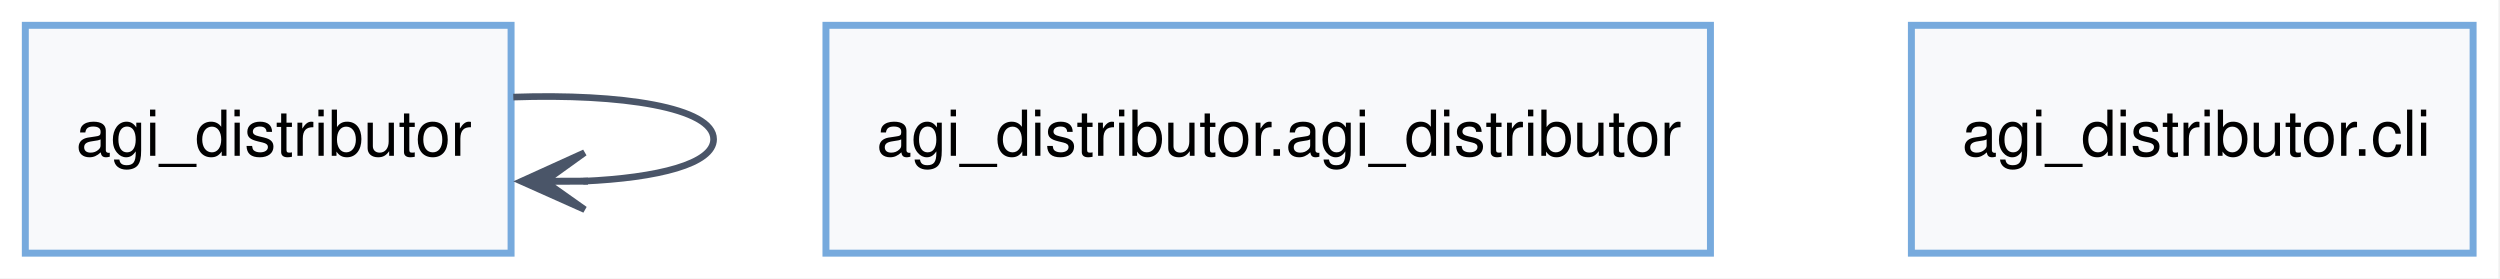
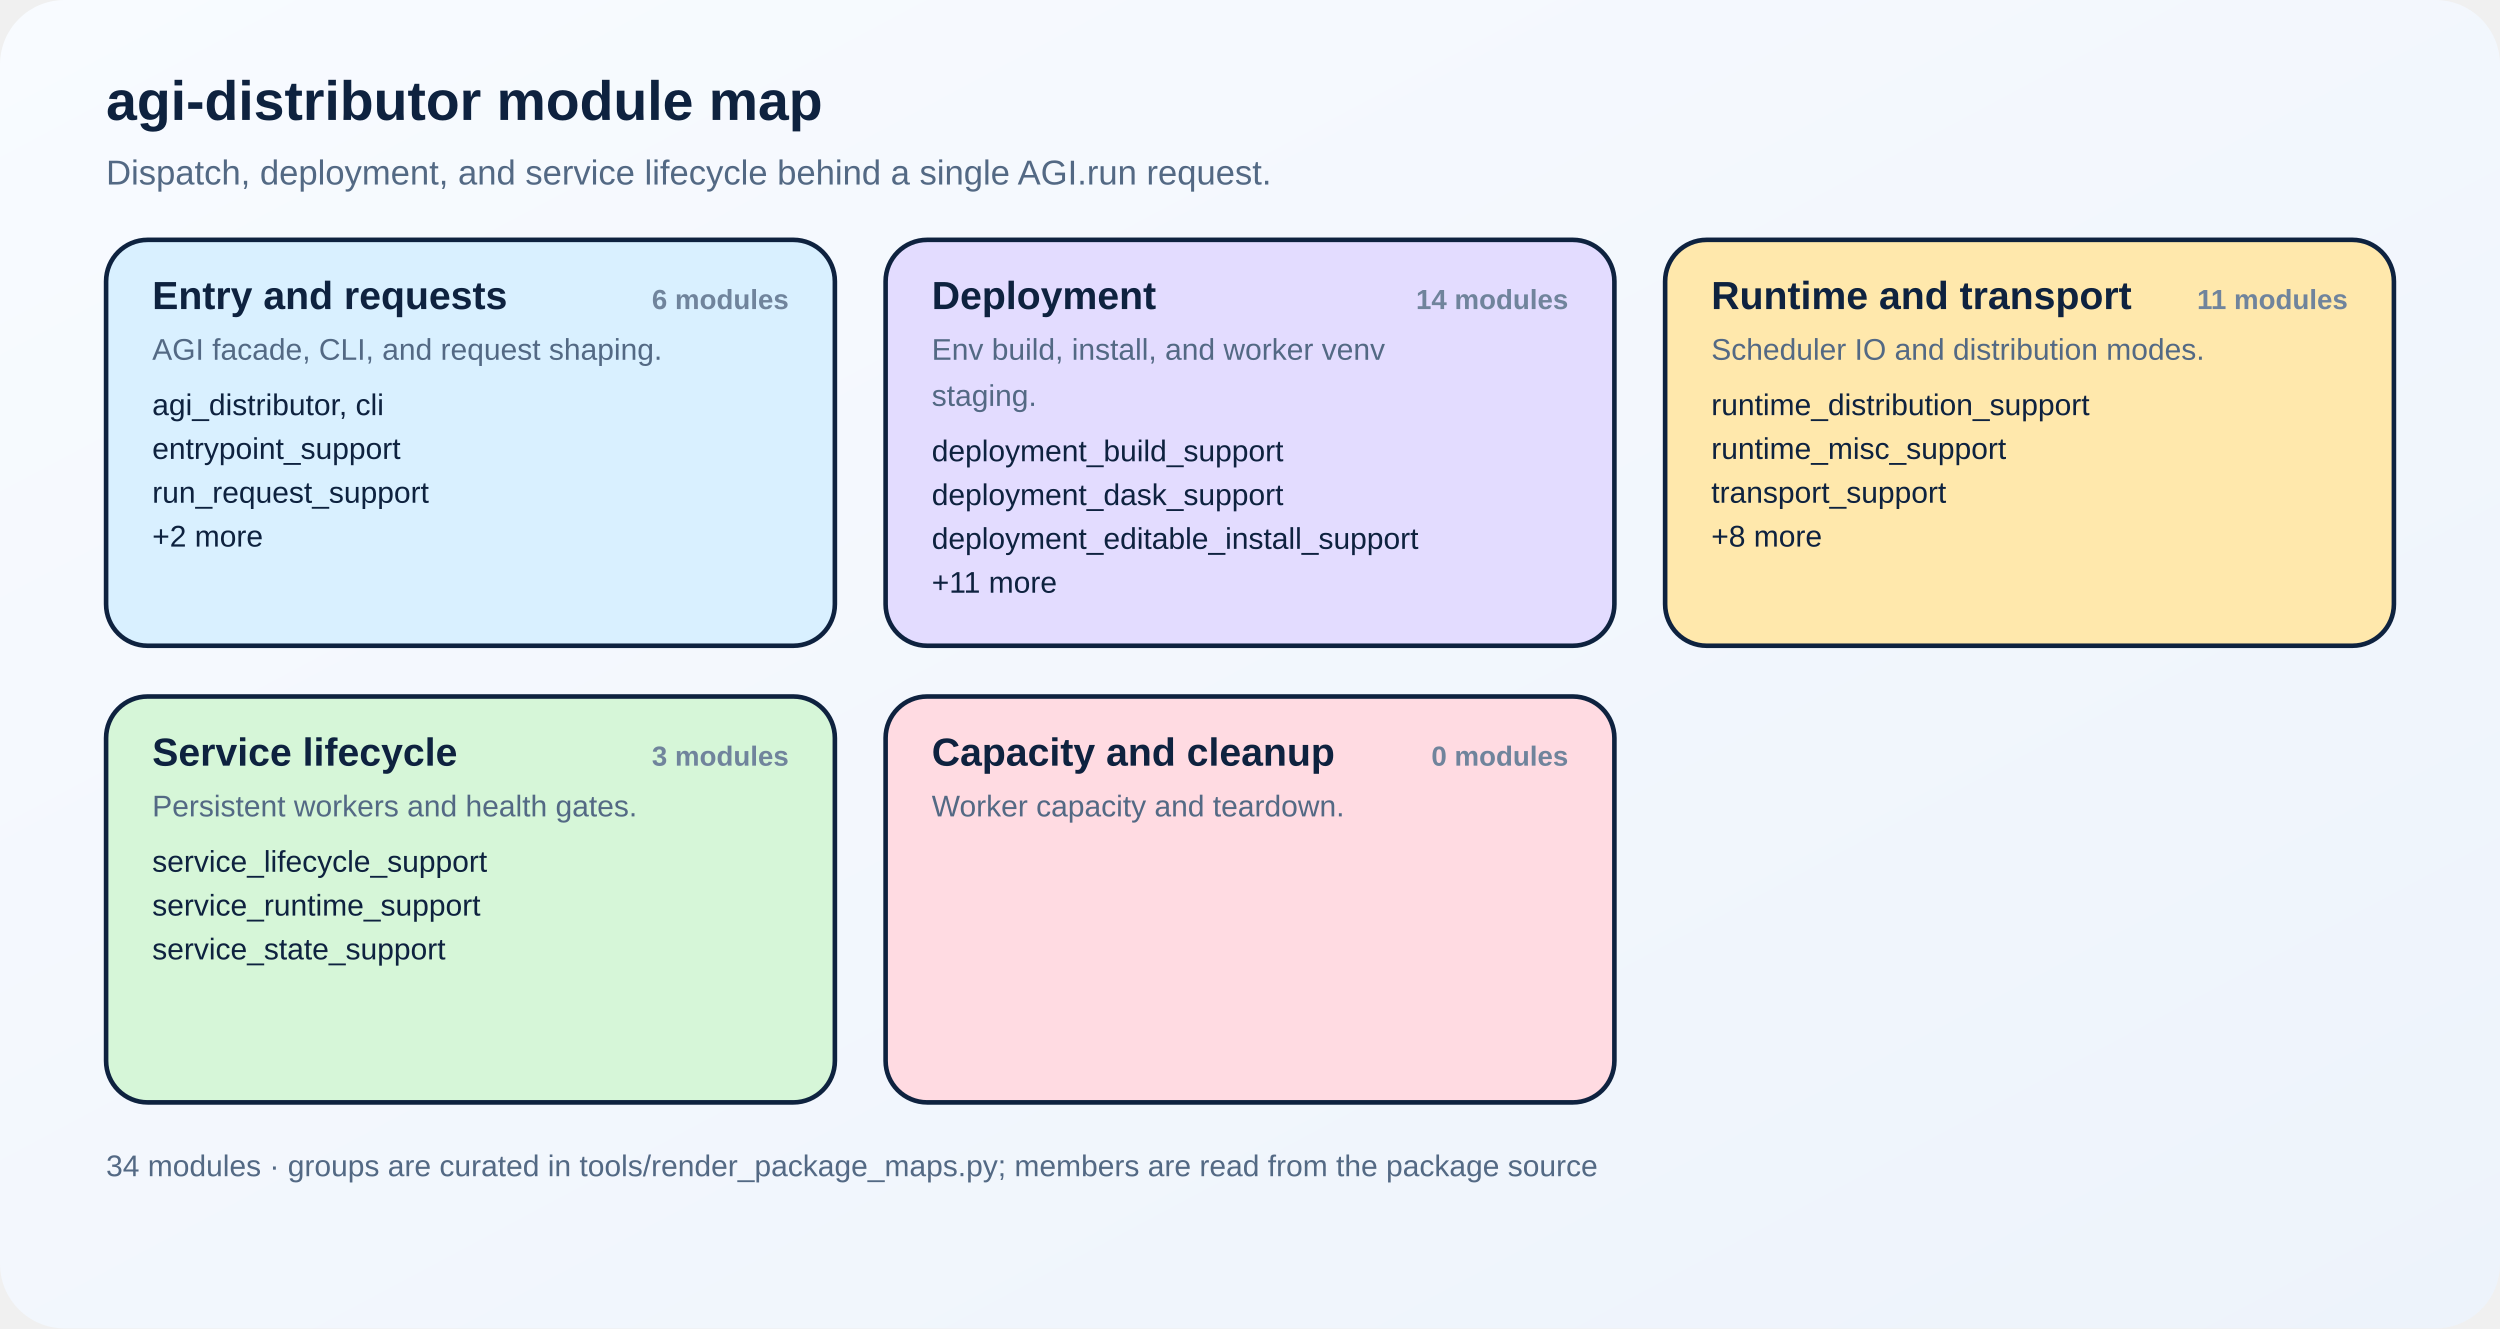
- <svg xmlns="http://www.w3.org/2000/svg" width="395pt" height="44pt" viewBox="0.00 0.00 395.00 44.00">
-   <g id="graph0" class="graph" transform="scale(1 1) rotate(0) translate(4 40)">
-     <polygon fill="white" stroke="none" points="-4,4 -4,-40 390.75,-40 390.75,4 -4,4" />
-     <g id="node1" class="node">
-       <polygon fill="#f8f9fb" stroke="#77aadd" stroke-width="1.1" points="76.75,-36 0,-36 0,0 76.75,0 76.75,-36" />
-       <text xml:space="preserve" text-anchor="start" x="8" y="-15.38" font-family="Helvetica,sans-Serif" font-size="10.00">agi_distributor</text>
-     </g>
-     <g id="edge1" class="edge">
-       <path fill="none" stroke="#4a5568" stroke-width="1.05" d="M77.1,-24.66C94.11,-25.25 108.75,-23.03 108.75,-18 108.75,-14.11 99.99,-11.9 88.15,-11.37" />
-       <polygon fill="#4a5568" stroke="#4a5568" stroke-width="1.05" points="78.38,-11.35 88.39,-6.88 82.1,-11.33 88.38,-11.35 88.38,-11.38 88.38,-11.4 82.1,-11.38 88.36,-15.88 78.38,-11.35" />
-     </g>
-     <g id="node2" class="node">
-       <polygon fill="#f8f9fb" stroke="#77aadd" stroke-width="1.1" points="266.25,-36 126.5,-36 126.5,0 266.25,0 266.25,-36" />
-       <text xml:space="preserve" text-anchor="start" x="134.5" y="-15.38" font-family="Helvetica,sans-Serif" font-size="10.00">agi_distributor.agi_distributor</text>
-     </g>
-     <g id="node3" class="node">
-       <polygon fill="#f8f9fb" stroke="#77aadd" stroke-width="1.1" points="386.75,-36 298,-36 298,0 386.75,0 386.75,-36" />
-       <text xml:space="preserve" text-anchor="start" x="306" y="-15.38" font-family="Helvetica,sans-Serif" font-size="10.00">agi_distributor.cli</text>
-     </g>
-   </g>
+ <svg xmlns="http://www.w3.org/2000/svg" width="1084" height="576" viewBox="0 0 1084 576" role="img" aria-labelledby="title desc">
+   <defs>
+     <style>
+       text { font-family: Arial, Helvetica, sans-serif; fill: #0e223f; }
+       .title { font-size: 24px; font-weight: 700; }
+       .subtitle { font-size: 15px; fill: #536984; }
+       .card-title { font-size: 17px; font-weight: 700; }
+       .card-note { font-size: 13px; fill: #536984; }
+       .member { font-size: 13px; }
+       .count { font-size: 12px; font-weight: 700; fill: #70849c; }
+       .footer { font-size: 13px; fill: #536984; }
+     </style>
+     <linearGradient id="bg" x1="0%" y1="0%" x2="100%" y2="100%">
+       <stop offset="0%" stop-color="#f8fbff" />
+       <stop offset="100%" stop-color="#edf3fb" />
+     </linearGradient>
+   </defs>
+   <rect width="1084" height="576" fill="url(#bg)" rx="28" ry="28" />
+   <text class="title" x="46" y="52">agi-distributor module map</text>
+   <text class="subtitle" x="46" y="80">Dispatch, deployment, and service lifecycle behind a single AGI.run request.</text>
+   <rect x="46" y="104" width="316" height="176" rx="18" ry="18" fill="#d9f0ff" stroke="#0e223f" stroke-width="2" />
+   <text class="card-title" x="66" y="134">Entry and requests</text>
+   <text class="count" x="342" y="134" text-anchor="end">6 modules</text>
+   <text class="card-note" x="66" y="156">AGI facade, CLI, and request shaping.</text>
+   <text class="member" x="66" y="180">agi_distributor, cli</text>
+   <text class="member" x="66" y="199">entrypoint_support</text>
+   <text class="member" x="66" y="218">run_request_support</text>
+   <text class="member" x="66" y="237">+2 more</text>
+   <rect x="384" y="104" width="316" height="176" rx="18" ry="18" fill="#e3dcff" stroke="#0e223f" stroke-width="2" />
+   <text class="card-title" x="404" y="134">Deployment</text>
+   <text class="count" x="680" y="134" text-anchor="end">14 modules</text>
+   <text class="card-note" x="404" y="156">Env build, install, and worker venv</text>
+   <text class="card-note" x="404" y="176">staging.</text>
+   <text class="member" x="404" y="200">deployment_build_support</text>
+   <text class="member" x="404" y="219">deployment_dask_support</text>
+   <text class="member" x="404" y="238">deployment_editable_install_support</text>
+   <text class="member" x="404" y="257">+11 more</text>
+   <rect x="722" y="104" width="316" height="176" rx="18" ry="18" fill="#ffe8ac" stroke="#0e223f" stroke-width="2" />
+   <text class="card-title" x="742" y="134">Runtime and transport</text>
+   <text class="count" x="1018" y="134" text-anchor="end">11 modules</text>
+   <text class="card-note" x="742" y="156">Scheduler IO and distribution modes.</text>
+   <text class="member" x="742" y="180">runtime_distribution_support</text>
+   <text class="member" x="742" y="199">runtime_misc_support</text>
+   <text class="member" x="742" y="218">transport_support</text>
+   <text class="member" x="742" y="237">+8 more</text>
+   <rect x="46" y="302" width="316" height="176" rx="18" ry="18" fill="#d6f6d8" stroke="#0e223f" stroke-width="2" />
+   <text class="card-title" x="66" y="332">Service lifecycle</text>
+   <text class="count" x="342" y="332" text-anchor="end">3 modules</text>
+   <text class="card-note" x="66" y="354">Persistent workers and health gates.</text>
+   <text class="member" x="66" y="378">service_lifecycle_support</text>
+   <text class="member" x="66" y="397">service_runtime_support</text>
+   <text class="member" x="66" y="416">service_state_support</text>
+   <rect x="384" y="302" width="316" height="176" rx="18" ry="18" fill="#ffdbe2" stroke="#0e223f" stroke-width="2" />
+   <text class="card-title" x="404" y="332">Capacity and cleanup</text>
+   <text class="count" x="680" y="332" text-anchor="end">0 modules</text>
+   <text class="card-note" x="404" y="354">Worker capacity and teardown.</text>
+   <text class="footer" x="46" y="510">34 modules · groups are curated in tools/render_package_maps.py; members are read from the package source</text>
</svg>
